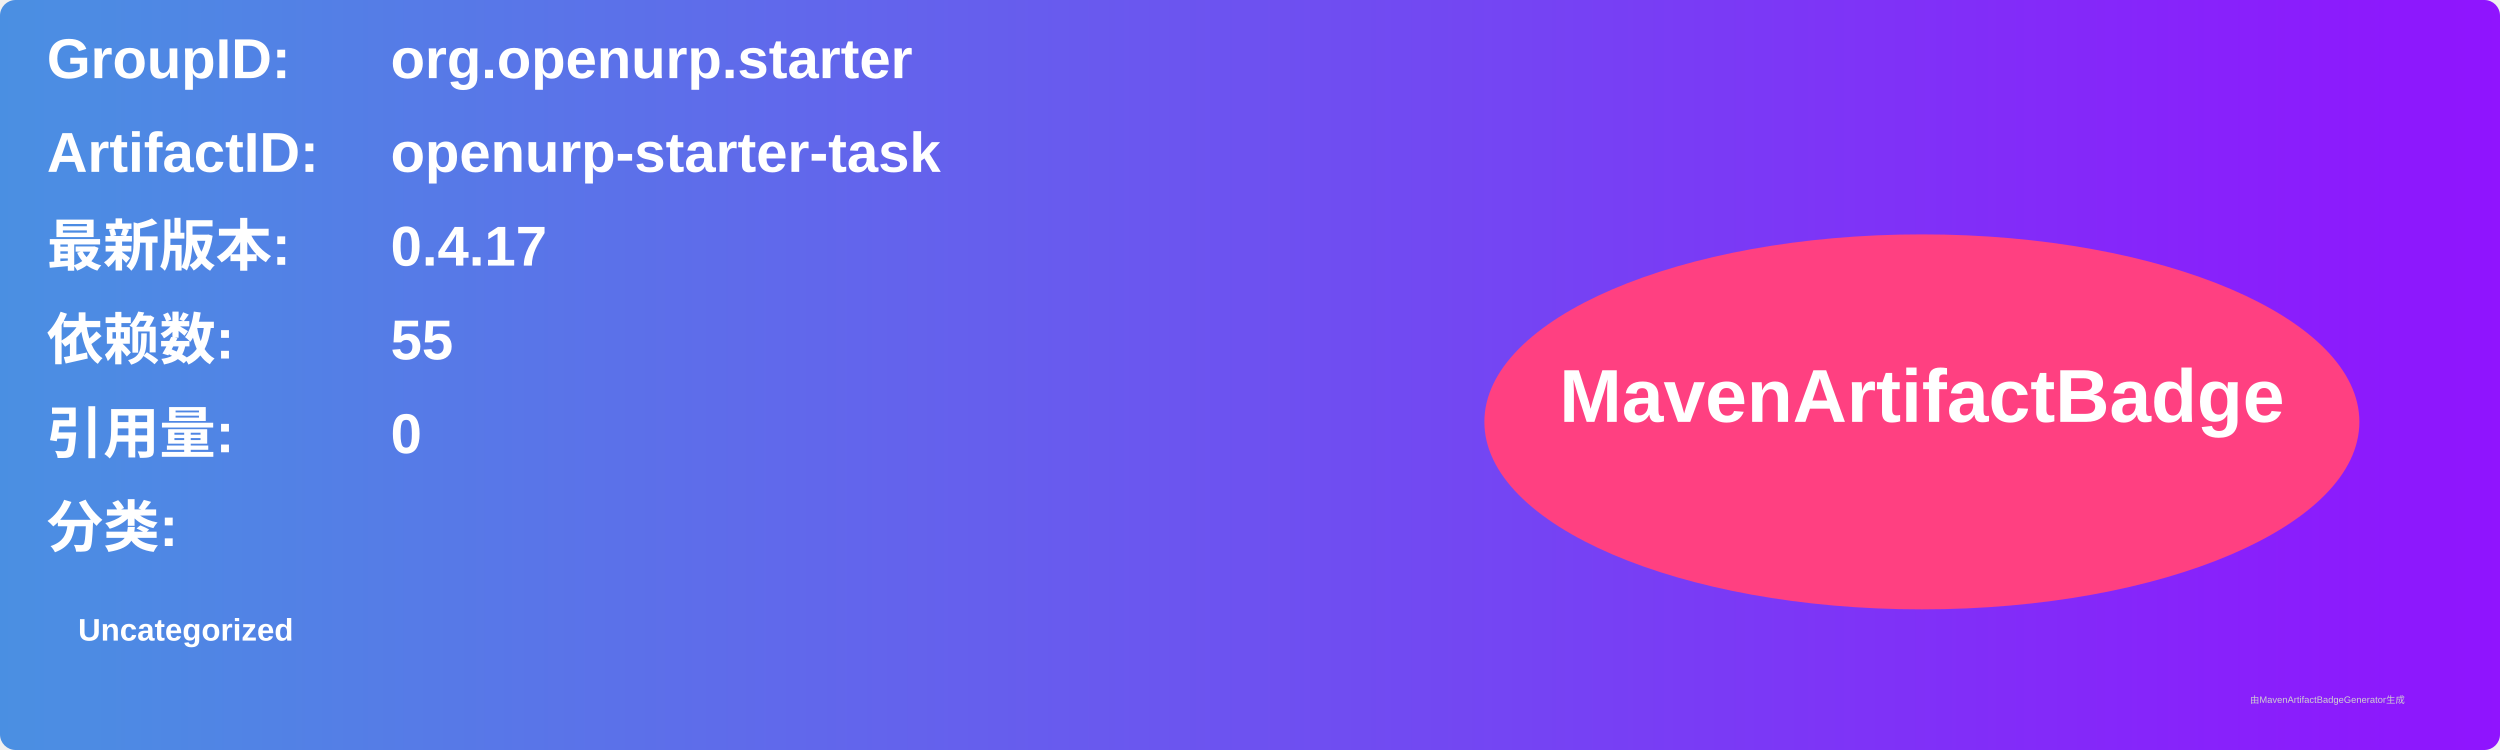
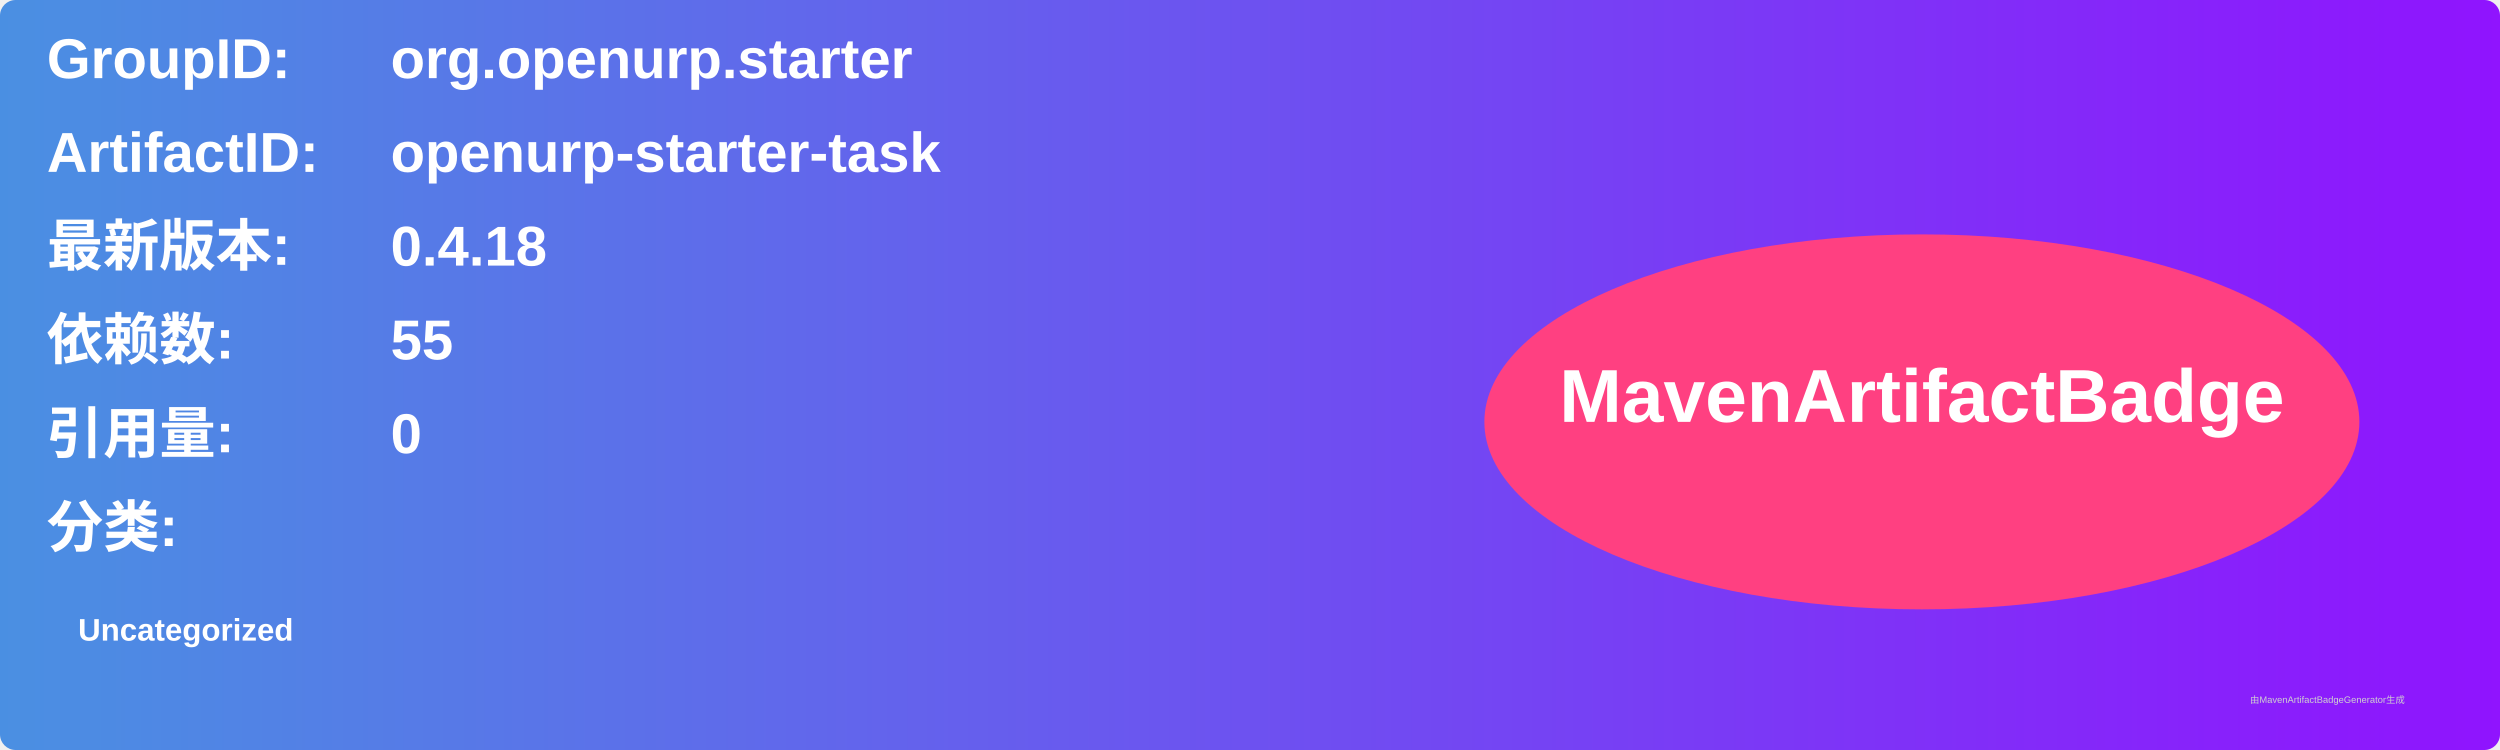
<svg xmlns="http://www.w3.org/2000/svg" width="800" height="240" viewBox="0 0 800 240">
  <linearGradient id="grad" x1="0%" y1="0%" x2="100%" y2="0%">
    <stop offset="0%" stop-color="#4a90e2" />
    <stop offset="100%" stop-color="#9013fe" />
  </linearGradient>
  <rect width="100%" height="100%" rx="5" ry="5" fill="url(#grad)" />
  <g transform="translate(15, 15)">
    <text x="0" y="10" font-family="Arial" font-size="18" fill="white" font-weight="bold" width="260">GroupID:</text>
    <text x="110" y="10" font-family="Arial" font-size="18" fill="white" font-weight="bold" width="460">org.openurp.starter</text>
    <text x="0" y="40" font-family="Arial" font-size="18" fill="white" font-weight="bold" width="260">ArtifactID:</text>
    <text x="110" y="40" font-family="Arial" font-size="18" fill="white" font-weight="bold" width="460">openurp-starter-task</text>
    <text x="0" y="70" font-family="Arial" font-size="18" fill="white" font-weight="bold">最新版本:</text>
    <text x="110" y="70" font-family="Arial" font-size="18" fill="white" font-weight="bold">
-       <tspan font-weight="bold">0.4.17</tspan>
+       <tspan font-weight="bold">0.4.18</tspan>
    </text>
    <text x="0" y="100" font-family="Arial" font-size="18" fill="white" font-weight="bold">依赖数: </text>
    <text x="110" y="100" font-family="Arial" font-size="18" fill="white">
      <tspan font-weight="bold">55</tspan>
    </text>
    <text x="0" y="130" font-family="Arial" font-size="18" fill="white" font-weight="bold">引用量: </text>
    <text x="110" y="130" font-family="Arial" font-size="18" fill="white">
      <tspan font-weight="bold">0</tspan>
    </text>
    <text x="0" y="160" font-family="Arial" font-size="18" fill="white" font-weight="bold">分类:</text>
    <text x="10" y="190" font-family="Arial" font-size="10" fill="white">
      <tspan font-weight="bold">Uncategorized</tspan>
    </text>
    <ellipse cx="600" cy="120" rx="140" ry="60" fill="#ff4081" />
    <text x="600" y="120" text-anchor="middle" font-family="Arial" font-size="24" fill="white" font-weight="bold">MavenArtifactBadge</text>
  </g>
  <text x="720" y="225" font-family="Arial" font-size="3" fill="#d0d0d0">由MavenArtifactBadgeGenerator生成</text>
</svg>
